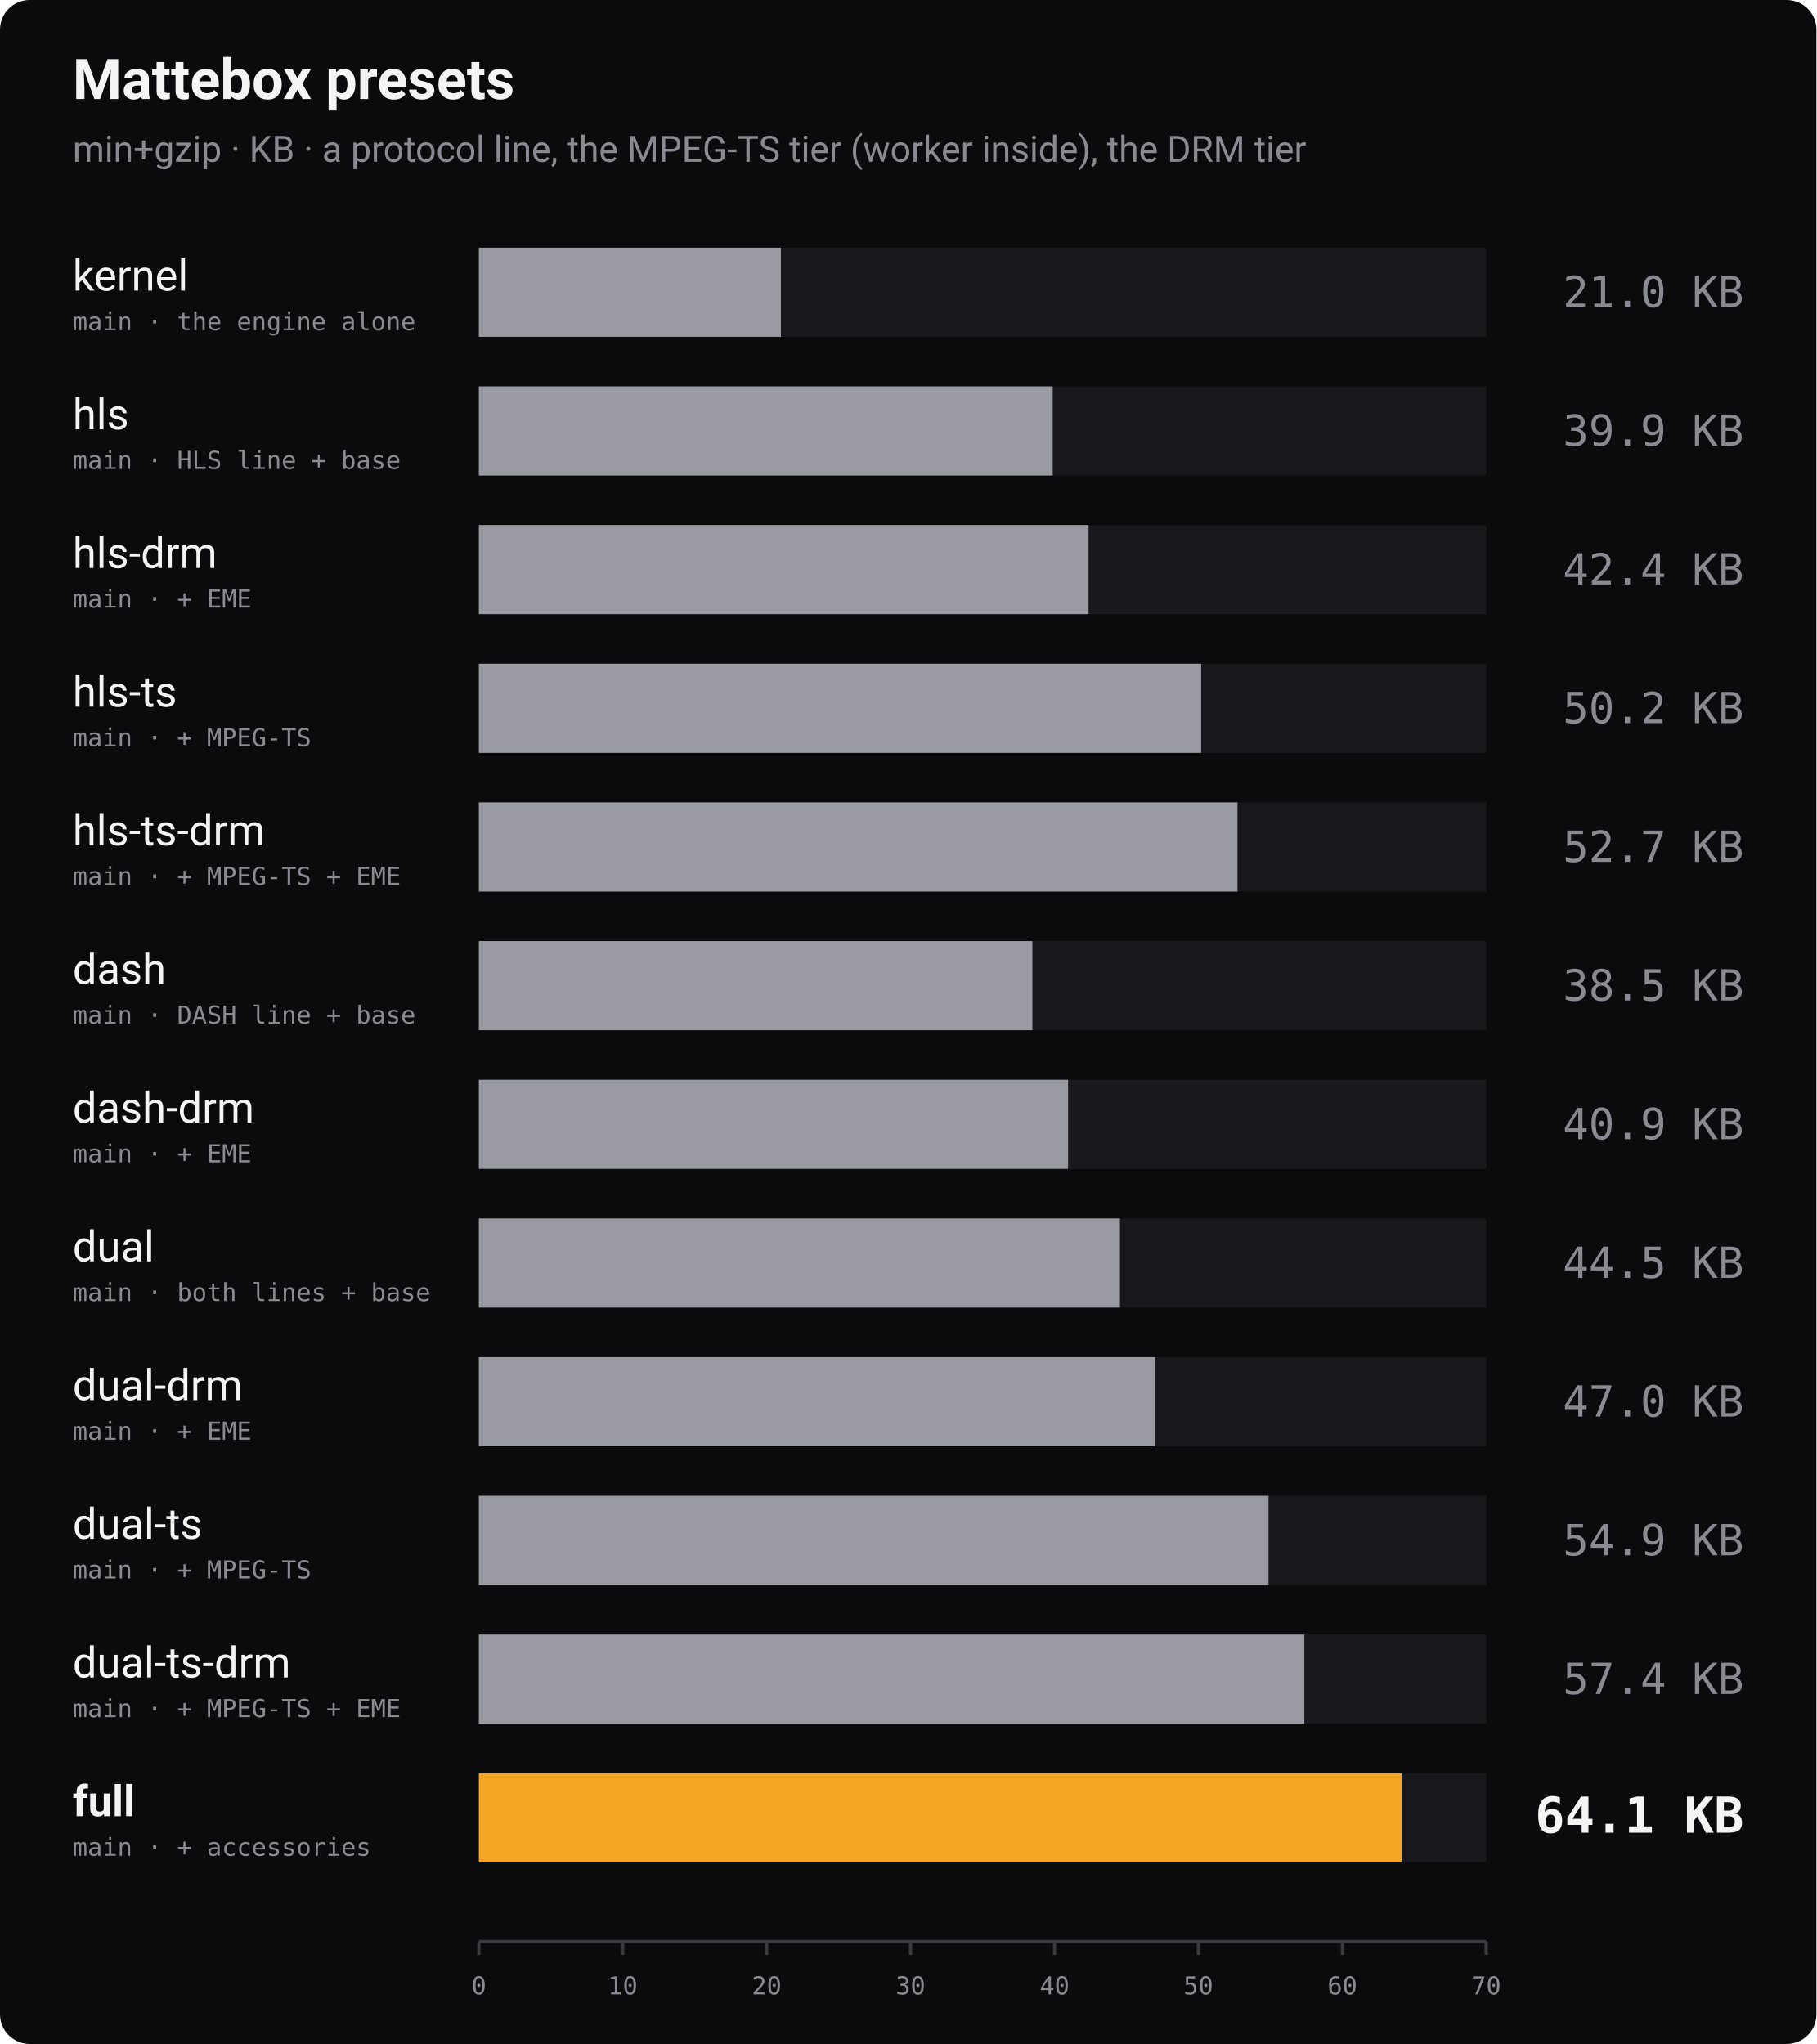
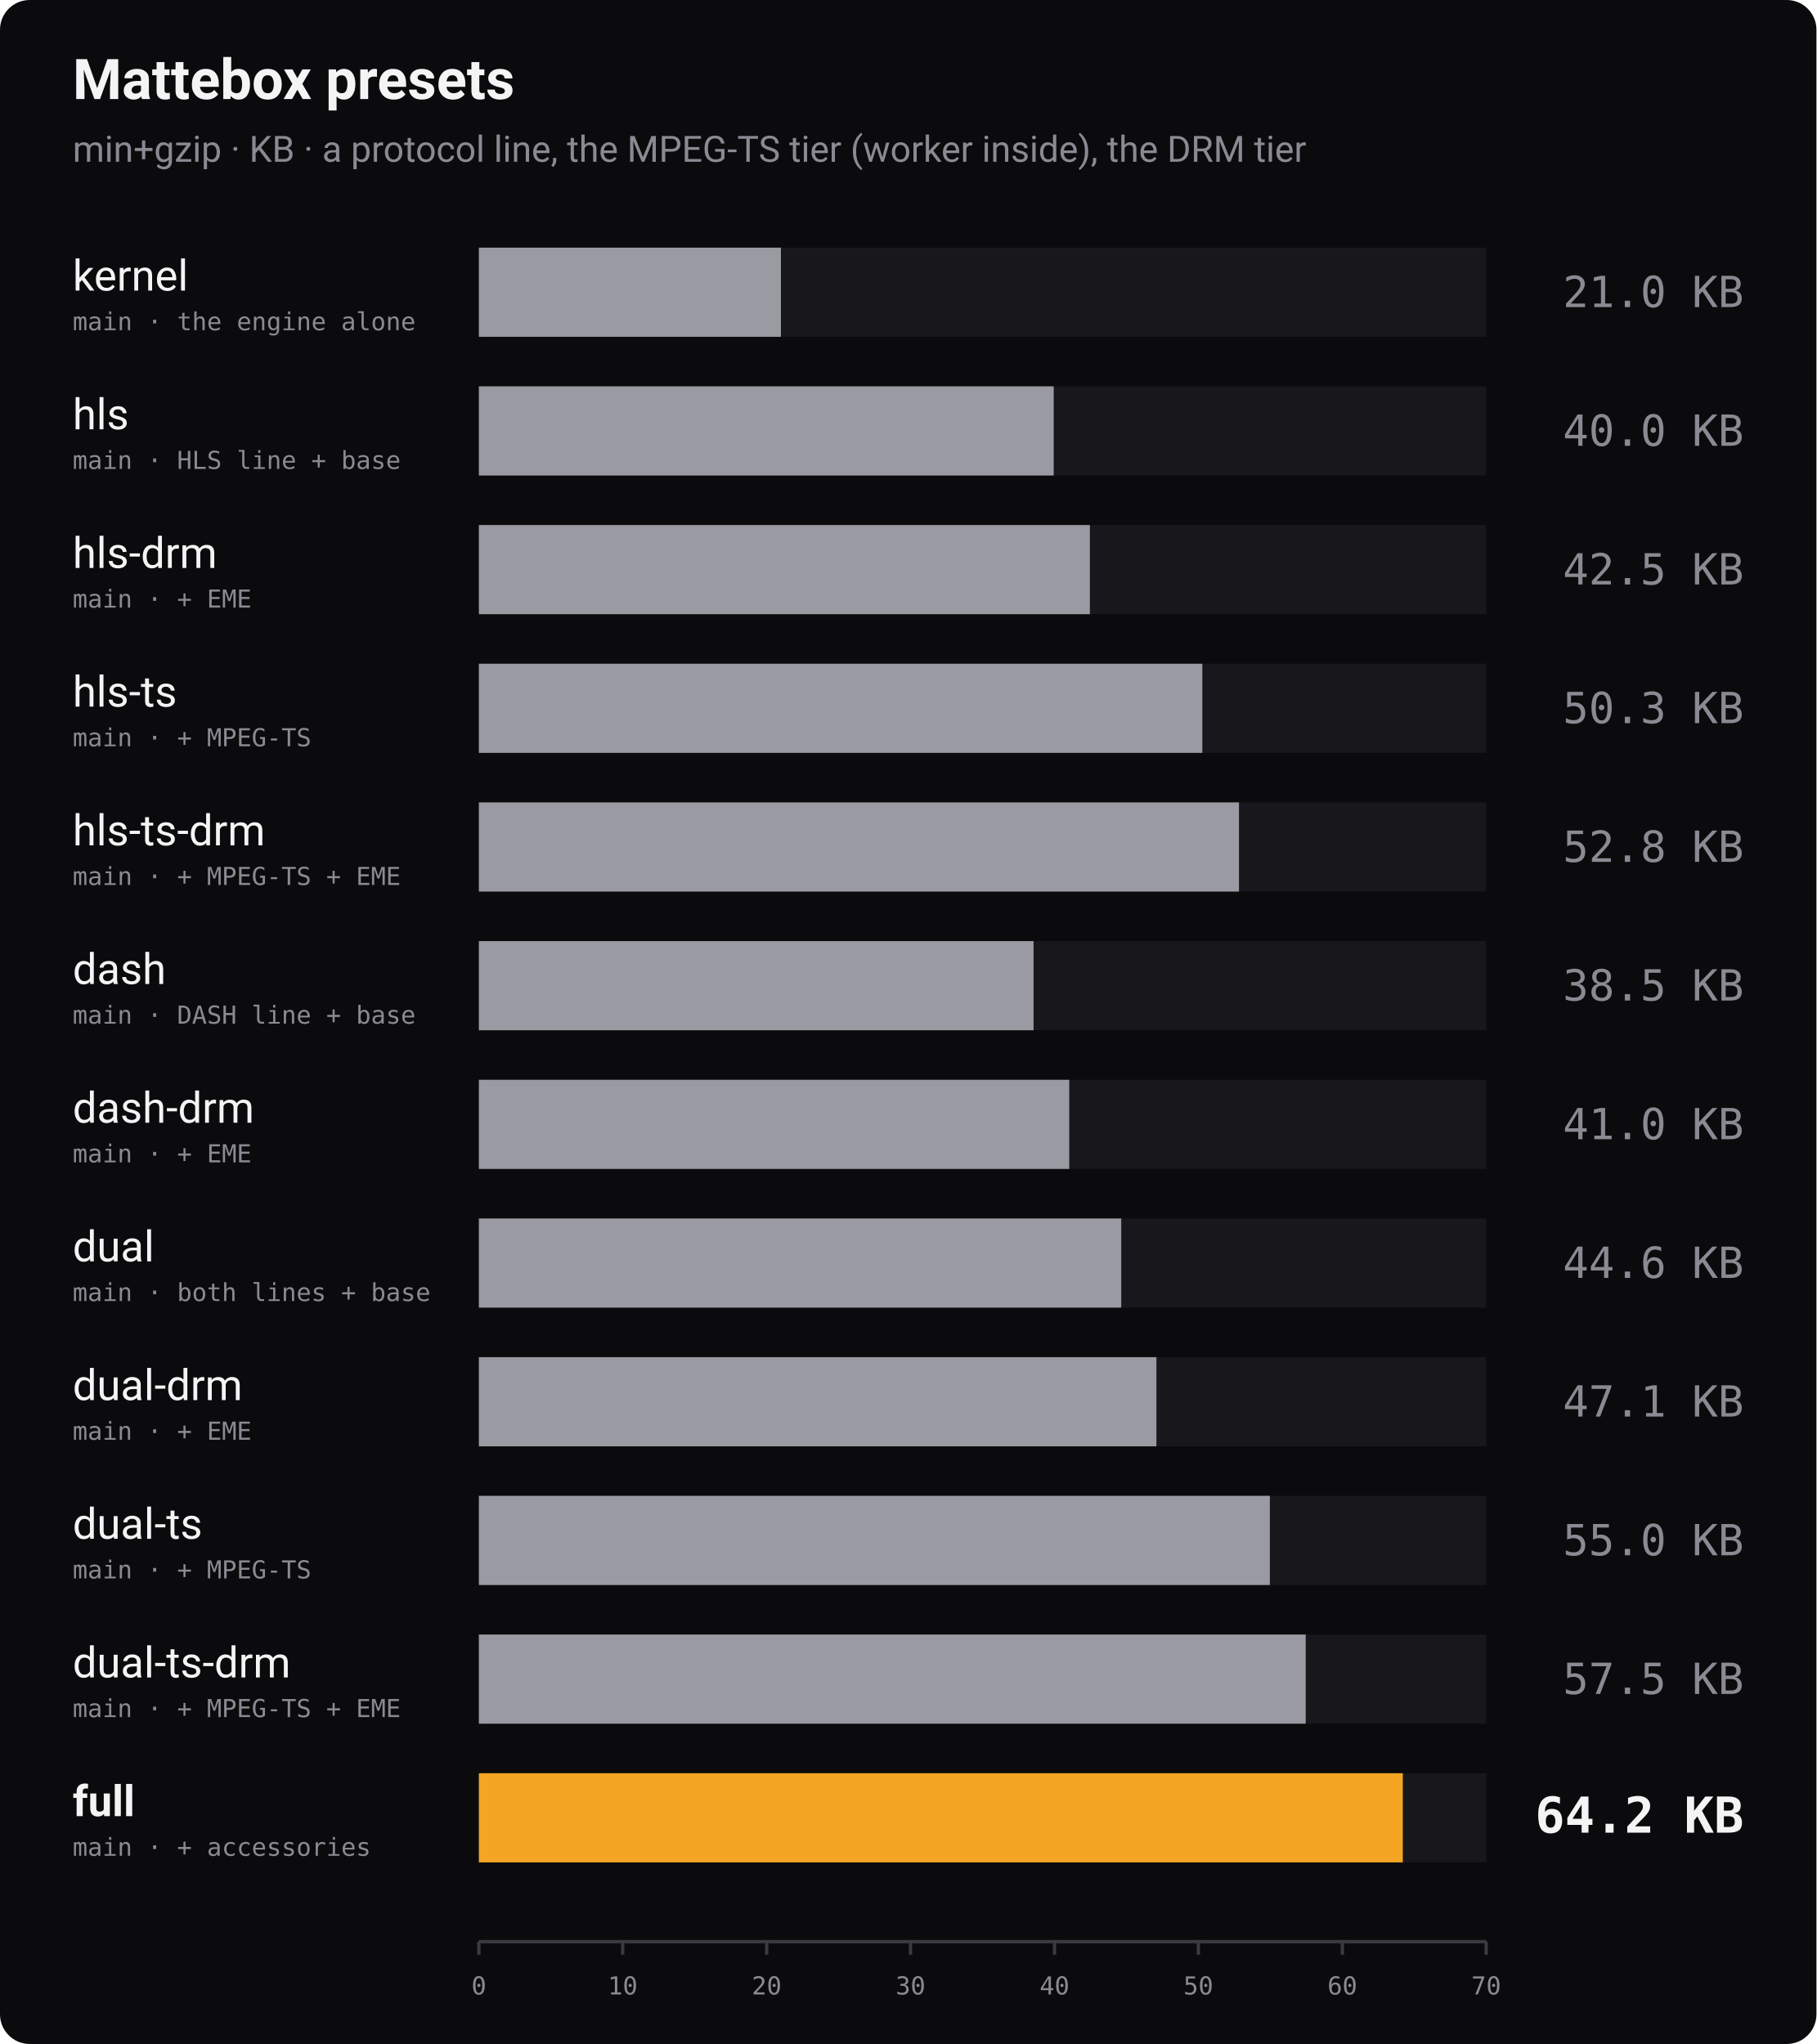
<svg xmlns="http://www.w3.org/2000/svg" width="1100" height="1238" viewBox="0 0 1100 1238" role="img" aria-label="Bundle size of every Mattebox preset, min+gzip">
  <rect width="1100" height="1238" rx="18" fill="#0b0b0d" />
  <text x="44" y="60" font-family="-apple-system, 'Segoe UI', Roboto, Helvetica, Arial, sans-serif" font-size="34" font-weight="700" fill="#f4f4f5">Mattebox presets</text>
  <text x="44" y="98" font-family="-apple-system, 'Segoe UI', Roboto, Helvetica, Arial, sans-serif" font-size="22" fill="#8a8a93">min+gzip · KB · a protocol line, the MPEG-TS tier (worker inside), the DRM tier</text>
  <text x="44" y="176" font-family="-apple-system, 'Segoe UI', Roboto, Helvetica, Arial, sans-serif" font-size="26" font-weight="400" fill="#f4f4f5">kernel</text>
  <text x="44" y="200" font-family="ui-monospace, 'SF Mono', Menlo, Consolas, monospace" font-size="15" fill="#8a8a93">main · the engine alone</text>
  <rect x="290" y="150" width="610" height="54" fill="#18181c" />
  <rect x="290" y="150" width="182.9" height="54" fill="#9a9aa2" />
  <text x="1056" y="186" text-anchor="end" font-family="ui-monospace, 'SF Mono', Menlo, Consolas, monospace" font-size="26" font-weight="400" fill="#8a8a93">21.0 KB</text>
  <text x="44" y="260" font-family="-apple-system, 'Segoe UI', Roboto, Helvetica, Arial, sans-serif" font-size="26" font-weight="400" fill="#f4f4f5">hls</text>
  <text x="44" y="284" font-family="ui-monospace, 'SF Mono', Menlo, Consolas, monospace" font-size="15" fill="#8a8a93">main · HLS line + base</text>
  <rect x="290" y="234" width="610" height="54" fill="#18181c" />
-   <rect x="290" y="234" width="347.5" height="54" fill="#9a9aa2" />
-   <text x="1056" y="270" text-anchor="end" font-family="ui-monospace, 'SF Mono', Menlo, Consolas, monospace" font-size="26" font-weight="400" fill="#8a8a93">39.9 KB</text>
+   <rect x="290" y="234" width="348.1" height="54" fill="#9a9aa2" />
+   <text x="1056" y="270" text-anchor="end" font-family="ui-monospace, 'SF Mono', Menlo, Consolas, monospace" font-size="26" font-weight="400" fill="#8a8a93">40.0 KB</text>
  <text x="44" y="344" font-family="-apple-system, 'Segoe UI', Roboto, Helvetica, Arial, sans-serif" font-size="26" font-weight="400" fill="#f4f4f5">hls-drm</text>
  <text x="44" y="368" font-family="ui-monospace, 'SF Mono', Menlo, Consolas, monospace" font-size="15" fill="#8a8a93">main · + EME</text>
  <rect x="290" y="318" width="610" height="54" fill="#18181c" />
-   <rect x="290" y="318" width="369.2" height="54" fill="#9a9aa2" />
-   <text x="1056" y="354" text-anchor="end" font-family="ui-monospace, 'SF Mono', Menlo, Consolas, monospace" font-size="26" font-weight="400" fill="#8a8a93">42.4 KB</text>
+   <rect x="290" y="318" width="370.0" height="54" fill="#9a9aa2" />
+   <text x="1056" y="354" text-anchor="end" font-family="ui-monospace, 'SF Mono', Menlo, Consolas, monospace" font-size="26" font-weight="400" fill="#8a8a93">42.5 KB</text>
  <text x="44" y="428" font-family="-apple-system, 'Segoe UI', Roboto, Helvetica, Arial, sans-serif" font-size="26" font-weight="400" fill="#f4f4f5">hls-ts</text>
  <text x="44" y="452" font-family="ui-monospace, 'SF Mono', Menlo, Consolas, monospace" font-size="15" fill="#8a8a93">main · + MPEG-TS</text>
  <rect x="290" y="402" width="610" height="54" fill="#18181c" />
-   <rect x="290" y="402" width="437.4" height="54" fill="#9a9aa2" />
-   <text x="1056" y="438" text-anchor="end" font-family="ui-monospace, 'SF Mono', Menlo, Consolas, monospace" font-size="26" font-weight="400" fill="#8a8a93">50.2 KB</text>
+   <rect x="290" y="402" width="438.1" height="54" fill="#9a9aa2" />
+   <text x="1056" y="438" text-anchor="end" font-family="ui-monospace, 'SF Mono', Menlo, Consolas, monospace" font-size="26" font-weight="400" fill="#8a8a93">50.3 KB</text>
  <text x="44" y="512" font-family="-apple-system, 'Segoe UI', Roboto, Helvetica, Arial, sans-serif" font-size="26" font-weight="400" fill="#f4f4f5">hls-ts-drm</text>
  <text x="44" y="536" font-family="ui-monospace, 'SF Mono', Menlo, Consolas, monospace" font-size="15" fill="#8a8a93">main · + MPEG-TS + EME</text>
  <rect x="290" y="486" width="610" height="54" fill="#18181c" />
-   <rect x="290" y="486" width="459.4" height="54" fill="#9a9aa2" />
-   <text x="1056" y="522" text-anchor="end" font-family="ui-monospace, 'SF Mono', Menlo, Consolas, monospace" font-size="26" font-weight="400" fill="#8a8a93">52.7 KB</text>
+   <rect x="290" y="486" width="460.3" height="54" fill="#9a9aa2" />
+   <text x="1056" y="522" text-anchor="end" font-family="ui-monospace, 'SF Mono', Menlo, Consolas, monospace" font-size="26" font-weight="400" fill="#8a8a93">52.8 KB</text>
  <text x="44" y="596" font-family="-apple-system, 'Segoe UI', Roboto, Helvetica, Arial, sans-serif" font-size="26" font-weight="400" fill="#f4f4f5">dash</text>
  <text x="44" y="620" font-family="ui-monospace, 'SF Mono', Menlo, Consolas, monospace" font-size="15" fill="#8a8a93">main · DASH line + base</text>
  <rect x="290" y="570" width="610" height="54" fill="#18181c" />
-   <rect x="290" y="570" width="335.2" height="54" fill="#9a9aa2" />
+   <rect x="290" y="570" width="335.9" height="54" fill="#9a9aa2" />
  <text x="1056" y="606" text-anchor="end" font-family="ui-monospace, 'SF Mono', Menlo, Consolas, monospace" font-size="26" font-weight="400" fill="#8a8a93">38.5 KB</text>
  <text x="44" y="680" font-family="-apple-system, 'Segoe UI', Roboto, Helvetica, Arial, sans-serif" font-size="26" font-weight="400" fill="#f4f4f5">dash-drm</text>
  <text x="44" y="704" font-family="ui-monospace, 'SF Mono', Menlo, Consolas, monospace" font-size="15" fill="#8a8a93">main · + EME</text>
  <rect x="290" y="654" width="610" height="54" fill="#18181c" />
-   <rect x="290" y="654" width="356.8" height="54" fill="#9a9aa2" />
-   <text x="1056" y="690" text-anchor="end" font-family="ui-monospace, 'SF Mono', Menlo, Consolas, monospace" font-size="26" font-weight="400" fill="#8a8a93">40.9 KB</text>
+   <rect x="290" y="654" width="357.5" height="54" fill="#9a9aa2" />
+   <text x="1056" y="690" text-anchor="end" font-family="ui-monospace, 'SF Mono', Menlo, Consolas, monospace" font-size="26" font-weight="400" fill="#8a8a93">41.0 KB</text>
  <text x="44" y="764" font-family="-apple-system, 'Segoe UI', Roboto, Helvetica, Arial, sans-serif" font-size="26" font-weight="400" fill="#f4f4f5">dual</text>
  <text x="44" y="788" font-family="ui-monospace, 'SF Mono', Menlo, Consolas, monospace" font-size="15" fill="#8a8a93">main · both lines + base</text>
  <rect x="290" y="738" width="610" height="54" fill="#18181c" />
-   <rect x="290" y="738" width="388.2" height="54" fill="#9a9aa2" />
-   <text x="1056" y="774" text-anchor="end" font-family="ui-monospace, 'SF Mono', Menlo, Consolas, monospace" font-size="26" font-weight="400" fill="#8a8a93">44.5 KB</text>
+   <rect x="290" y="738" width="389.0" height="54" fill="#9a9aa2" />
+   <text x="1056" y="774" text-anchor="end" font-family="ui-monospace, 'SF Mono', Menlo, Consolas, monospace" font-size="26" font-weight="400" fill="#8a8a93">44.6 KB</text>
  <text x="44" y="848" font-family="-apple-system, 'Segoe UI', Roboto, Helvetica, Arial, sans-serif" font-size="26" font-weight="400" fill="#f4f4f5">dual-drm</text>
  <text x="44" y="872" font-family="ui-monospace, 'SF Mono', Menlo, Consolas, monospace" font-size="15" fill="#8a8a93">main · + EME</text>
  <rect x="290" y="822" width="610" height="54" fill="#18181c" />
-   <rect x="290" y="822" width="409.5" height="54" fill="#9a9aa2" />
-   <text x="1056" y="858" text-anchor="end" font-family="ui-monospace, 'SF Mono', Menlo, Consolas, monospace" font-size="26" font-weight="400" fill="#8a8a93">47.0 KB</text>
+   <rect x="290" y="822" width="410.3" height="54" fill="#9a9aa2" />
+   <text x="1056" y="858" text-anchor="end" font-family="ui-monospace, 'SF Mono', Menlo, Consolas, monospace" font-size="26" font-weight="400" fill="#8a8a93">47.1 KB</text>
  <text x="44" y="932" font-family="-apple-system, 'Segoe UI', Roboto, Helvetica, Arial, sans-serif" font-size="26" font-weight="400" fill="#f4f4f5">dual-ts</text>
  <text x="44" y="956" font-family="ui-monospace, 'SF Mono', Menlo, Consolas, monospace" font-size="15" fill="#8a8a93">main · + MPEG-TS</text>
  <rect x="290" y="906" width="610" height="54" fill="#18181c" />
-   <rect x="290" y="906" width="478.2" height="54" fill="#9a9aa2" />
-   <text x="1056" y="942" text-anchor="end" font-family="ui-monospace, 'SF Mono', Menlo, Consolas, monospace" font-size="26" font-weight="400" fill="#8a8a93">54.9 KB</text>
+   <rect x="290" y="906" width="479.0" height="54" fill="#9a9aa2" />
+   <text x="1056" y="942" text-anchor="end" font-family="ui-monospace, 'SF Mono', Menlo, Consolas, monospace" font-size="26" font-weight="400" fill="#8a8a93">55.0 KB</text>
  <text x="44" y="1016" font-family="-apple-system, 'Segoe UI', Roboto, Helvetica, Arial, sans-serif" font-size="26" font-weight="400" fill="#f4f4f5">dual-ts-drm</text>
  <text x="44" y="1040" font-family="ui-monospace, 'SF Mono', Menlo, Consolas, monospace" font-size="15" fill="#8a8a93">main · + MPEG-TS + EME</text>
  <rect x="290" y="990" width="610" height="54" fill="#18181c" />
-   <rect x="290" y="990" width="499.9" height="54" fill="#9a9aa2" />
-   <text x="1056" y="1026" text-anchor="end" font-family="ui-monospace, 'SF Mono', Menlo, Consolas, monospace" font-size="26" font-weight="400" fill="#8a8a93">57.4 KB</text>
+   <rect x="290" y="990" width="500.7" height="54" fill="#9a9aa2" />
+   <text x="1056" y="1026" text-anchor="end" font-family="ui-monospace, 'SF Mono', Menlo, Consolas, monospace" font-size="26" font-weight="400" fill="#8a8a93">57.5 KB</text>
  <text x="44" y="1100" font-family="-apple-system, 'Segoe UI', Roboto, Helvetica, Arial, sans-serif" font-size="26" font-weight="700" fill="#f4f4f5">full</text>
  <text x="44" y="1124" font-family="ui-monospace, 'SF Mono', Menlo, Consolas, monospace" font-size="15" fill="#8a8a93">main · + accessories</text>
  <rect x="290" y="1074" width="610" height="54" fill="#18181c" />
-   <rect x="290" y="1074" width="558.8" height="54" fill="#f5a524" />
-   <text x="1056" y="1110" text-anchor="end" font-family="ui-monospace, 'SF Mono', Menlo, Consolas, monospace" font-size="30" font-weight="700" fill="#f4f4f5">64.1 KB</text>
+   <rect x="290" y="1074" width="559.5" height="54" fill="#f5a524" />
+   <text x="1056" y="1110" text-anchor="end" font-family="ui-monospace, 'SF Mono', Menlo, Consolas, monospace" font-size="30" font-weight="700" fill="#f4f4f5">64.2 KB</text>
  <line x1="290" y1="1176" x2="900" y2="1176" stroke="#3a3a42" stroke-width="2" />
  <line x1="290.0" y1="1176" x2="290.0" y2="1184" stroke="#3a3a42" stroke-width="2" />
  <text x="290.0" y="1208" text-anchor="middle" font-family="ui-monospace, 'SF Mono', Menlo, Consolas, monospace" font-size="15" fill="#8a8a93">0</text>
  <line x1="377.1" y1="1176" x2="377.1" y2="1184" stroke="#3a3a42" stroke-width="2" />
  <text x="377.1" y="1208" text-anchor="middle" font-family="ui-monospace, 'SF Mono', Menlo, Consolas, monospace" font-size="15" fill="#8a8a93">10</text>
  <line x1="464.3" y1="1176" x2="464.3" y2="1184" stroke="#3a3a42" stroke-width="2" />
  <text x="464.3" y="1208" text-anchor="middle" font-family="ui-monospace, 'SF Mono', Menlo, Consolas, monospace" font-size="15" fill="#8a8a93">20</text>
  <line x1="551.4" y1="1176" x2="551.4" y2="1184" stroke="#3a3a42" stroke-width="2" />
  <text x="551.4" y="1208" text-anchor="middle" font-family="ui-monospace, 'SF Mono', Menlo, Consolas, monospace" font-size="15" fill="#8a8a93">30</text>
  <line x1="638.6" y1="1176" x2="638.6" y2="1184" stroke="#3a3a42" stroke-width="2" />
  <text x="638.6" y="1208" text-anchor="middle" font-family="ui-monospace, 'SF Mono', Menlo, Consolas, monospace" font-size="15" fill="#8a8a93">40</text>
  <line x1="725.7" y1="1176" x2="725.7" y2="1184" stroke="#3a3a42" stroke-width="2" />
  <text x="725.7" y="1208" text-anchor="middle" font-family="ui-monospace, 'SF Mono', Menlo, Consolas, monospace" font-size="15" fill="#8a8a93">50</text>
  <line x1="812.9" y1="1176" x2="812.9" y2="1184" stroke="#3a3a42" stroke-width="2" />
  <text x="812.9" y="1208" text-anchor="middle" font-family="ui-monospace, 'SF Mono', Menlo, Consolas, monospace" font-size="15" fill="#8a8a93">60</text>
  <line x1="900.0" y1="1176" x2="900.0" y2="1184" stroke="#3a3a42" stroke-width="2" />
  <text x="900.0" y="1208" text-anchor="middle" font-family="ui-monospace, 'SF Mono', Menlo, Consolas, monospace" font-size="15" fill="#8a8a93">70</text>
</svg>
